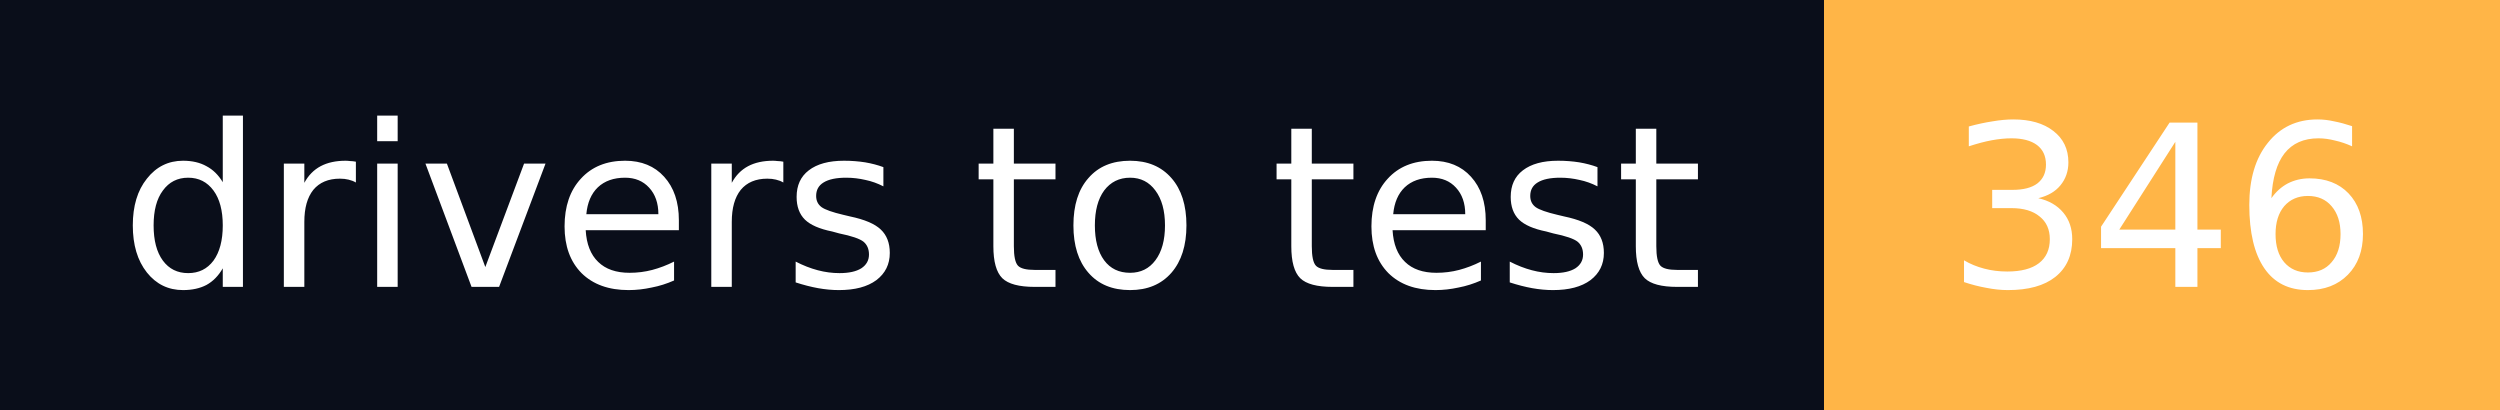
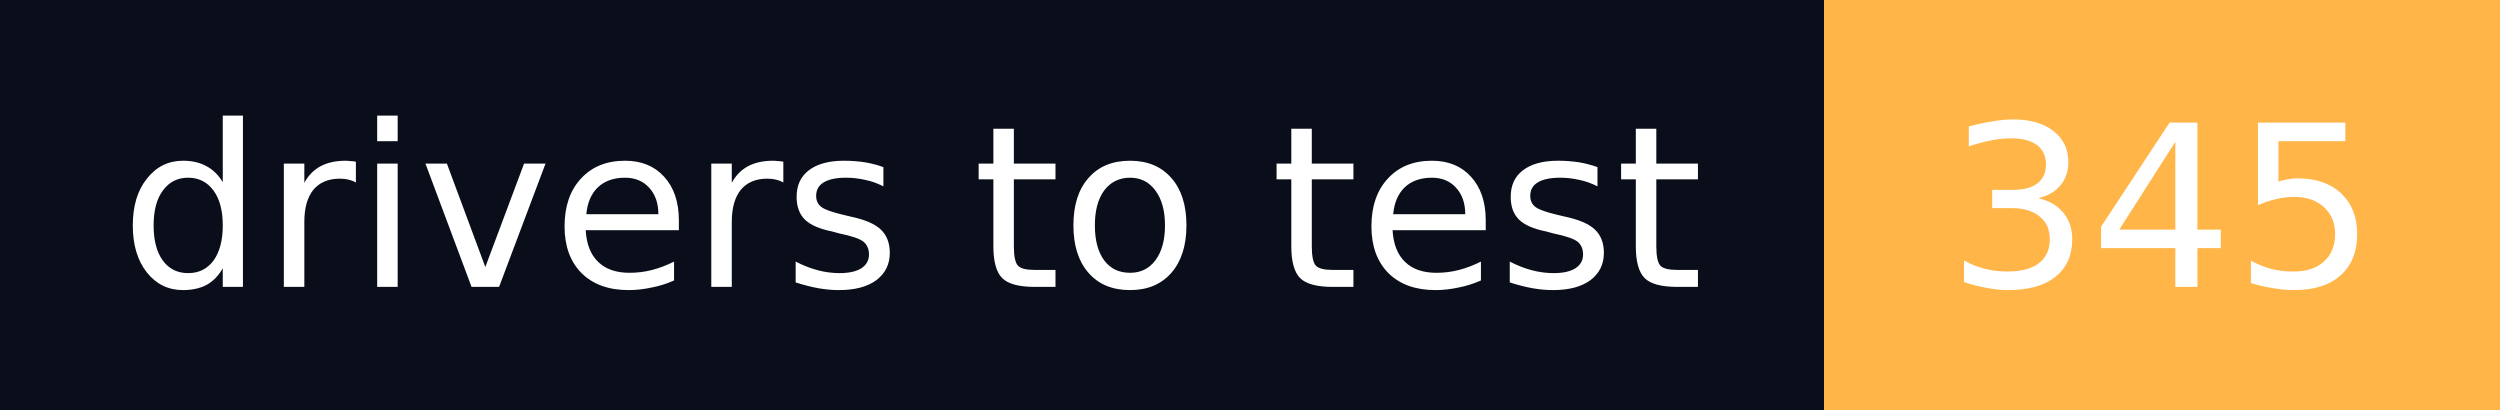
- <svg xmlns="http://www.w3.org/2000/svg" width="122" height="20" role="img" aria-label="drivers to test: 346">
+ <svg xmlns="http://www.w3.org/2000/svg" width="122" height="20" role="img" aria-label="drivers to test: 345">
  <g shape-rendering="crispEdges">
    <rect width="89" height="20" fill="#0a0e1a" />
    <rect x="89" width="33" height="20" fill="#ffb547" />
  </g>
  <g fill="#fff" text-anchor="middle" font-family="Verdana,Geneva,DejaVu Sans,sans-serif" font-size="11" text-rendering="geometricPrecision">
    <text x="44.5" y="14" textLength="77" lengthAdjust="spacingAndGlyphs">drivers to test</text>
-     <text x="105.5" y="14" textLength="21" lengthAdjust="spacingAndGlyphs">346</text>
+     <text x="105.5" y="14" textLength="21" lengthAdjust="spacingAndGlyphs">345</text>
  </g>
</svg>
